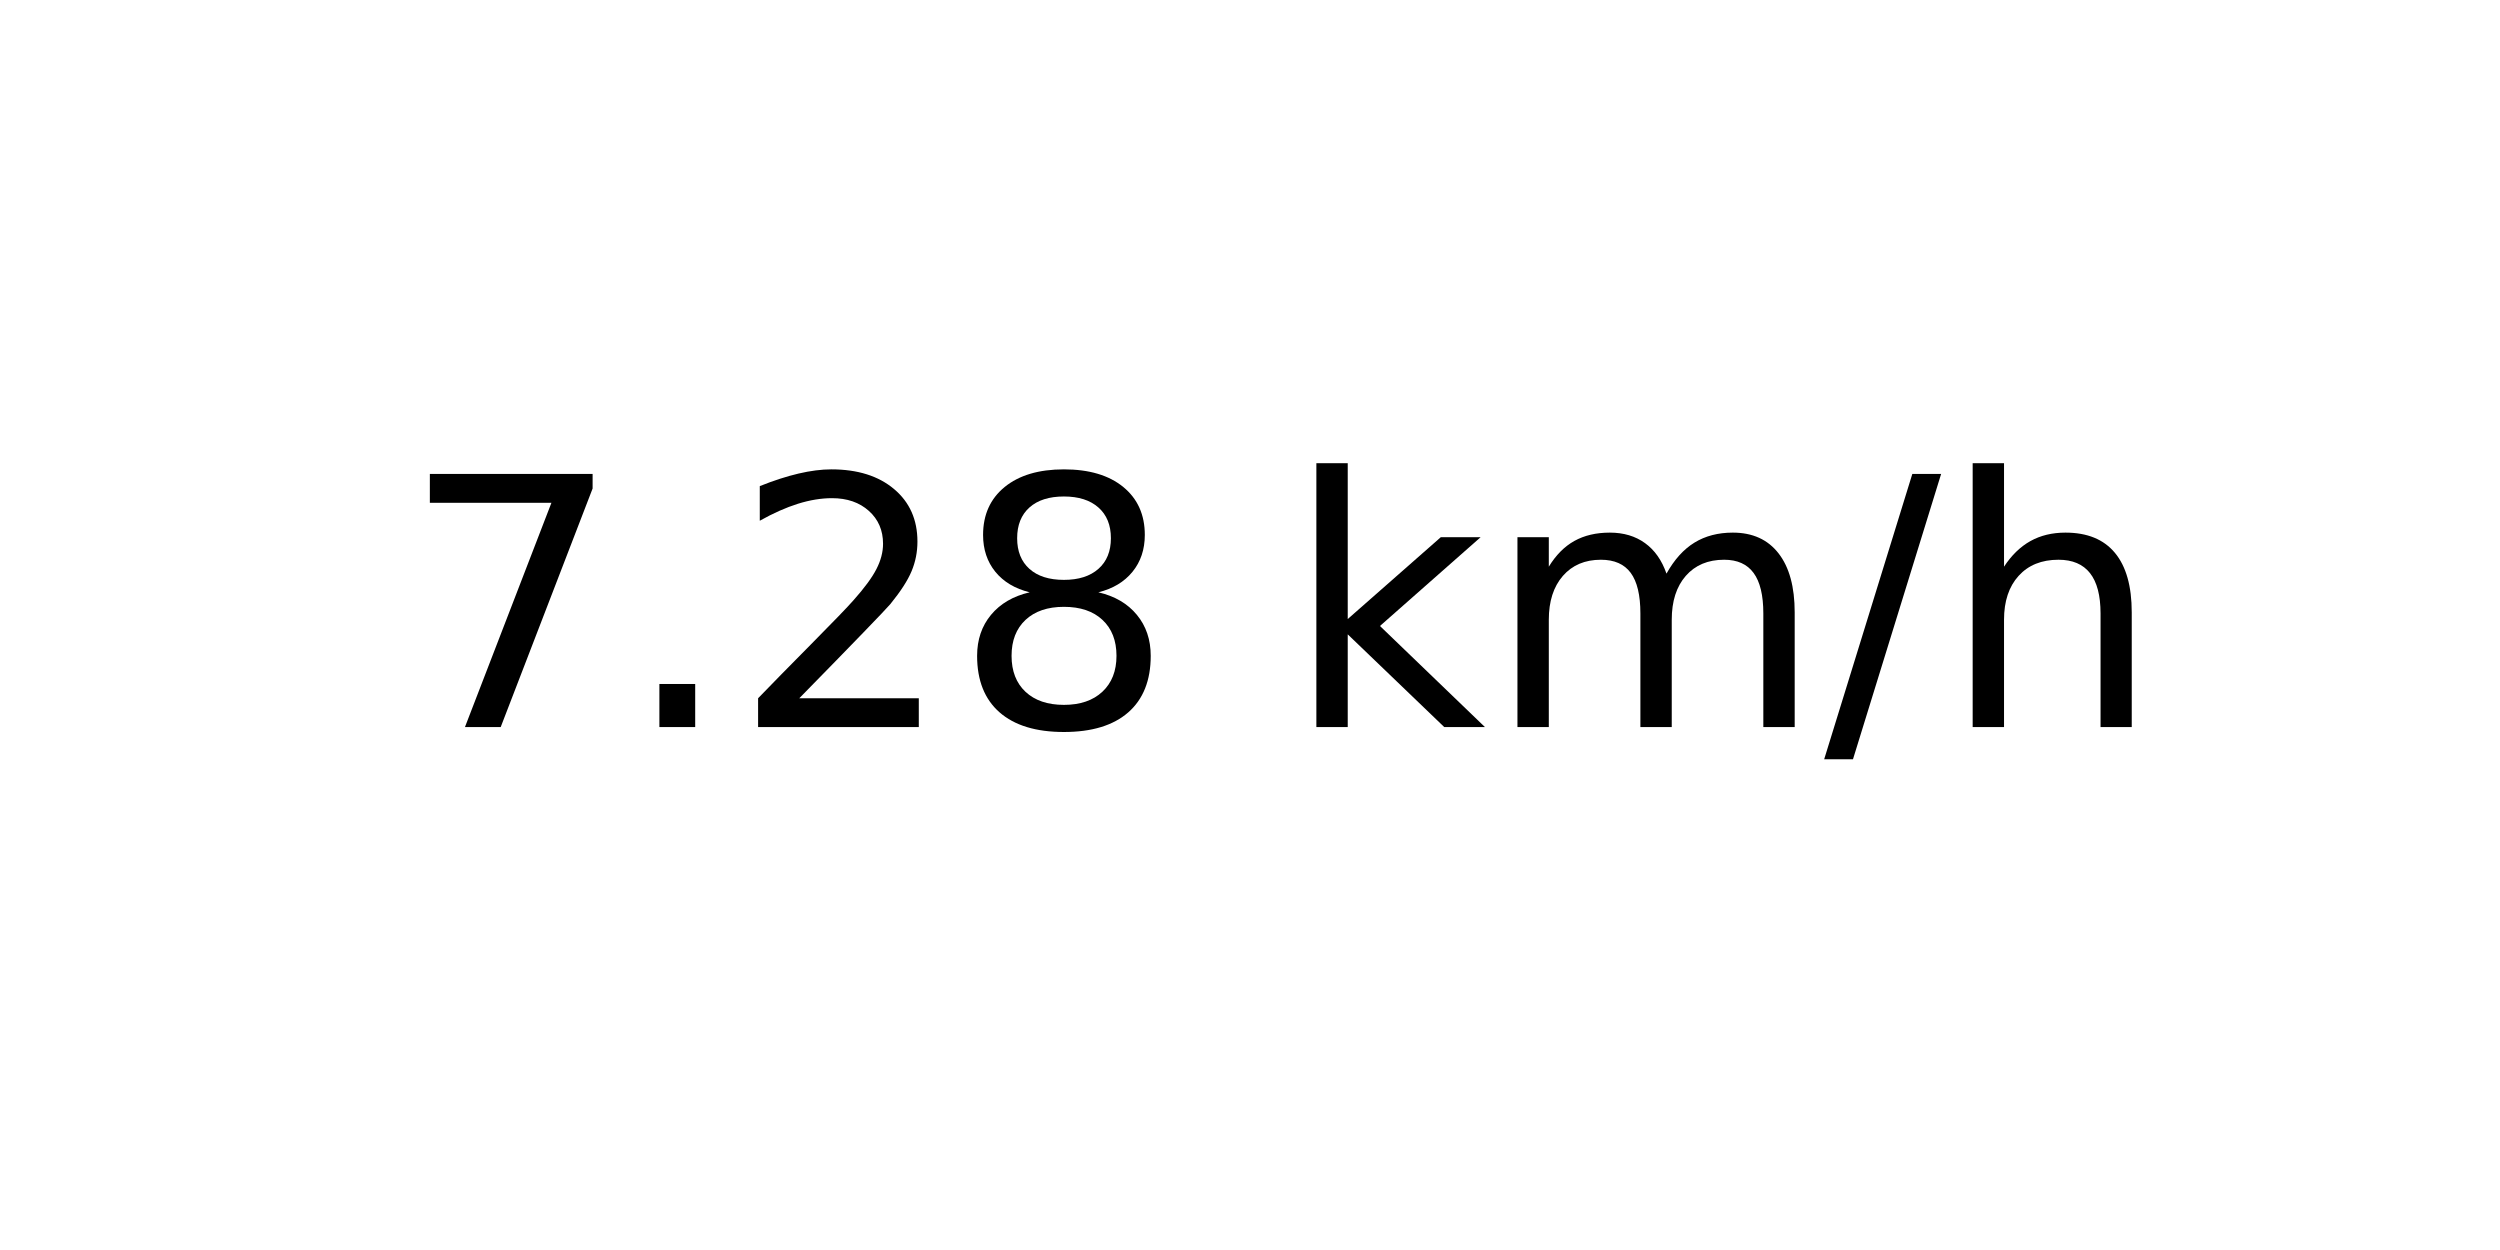
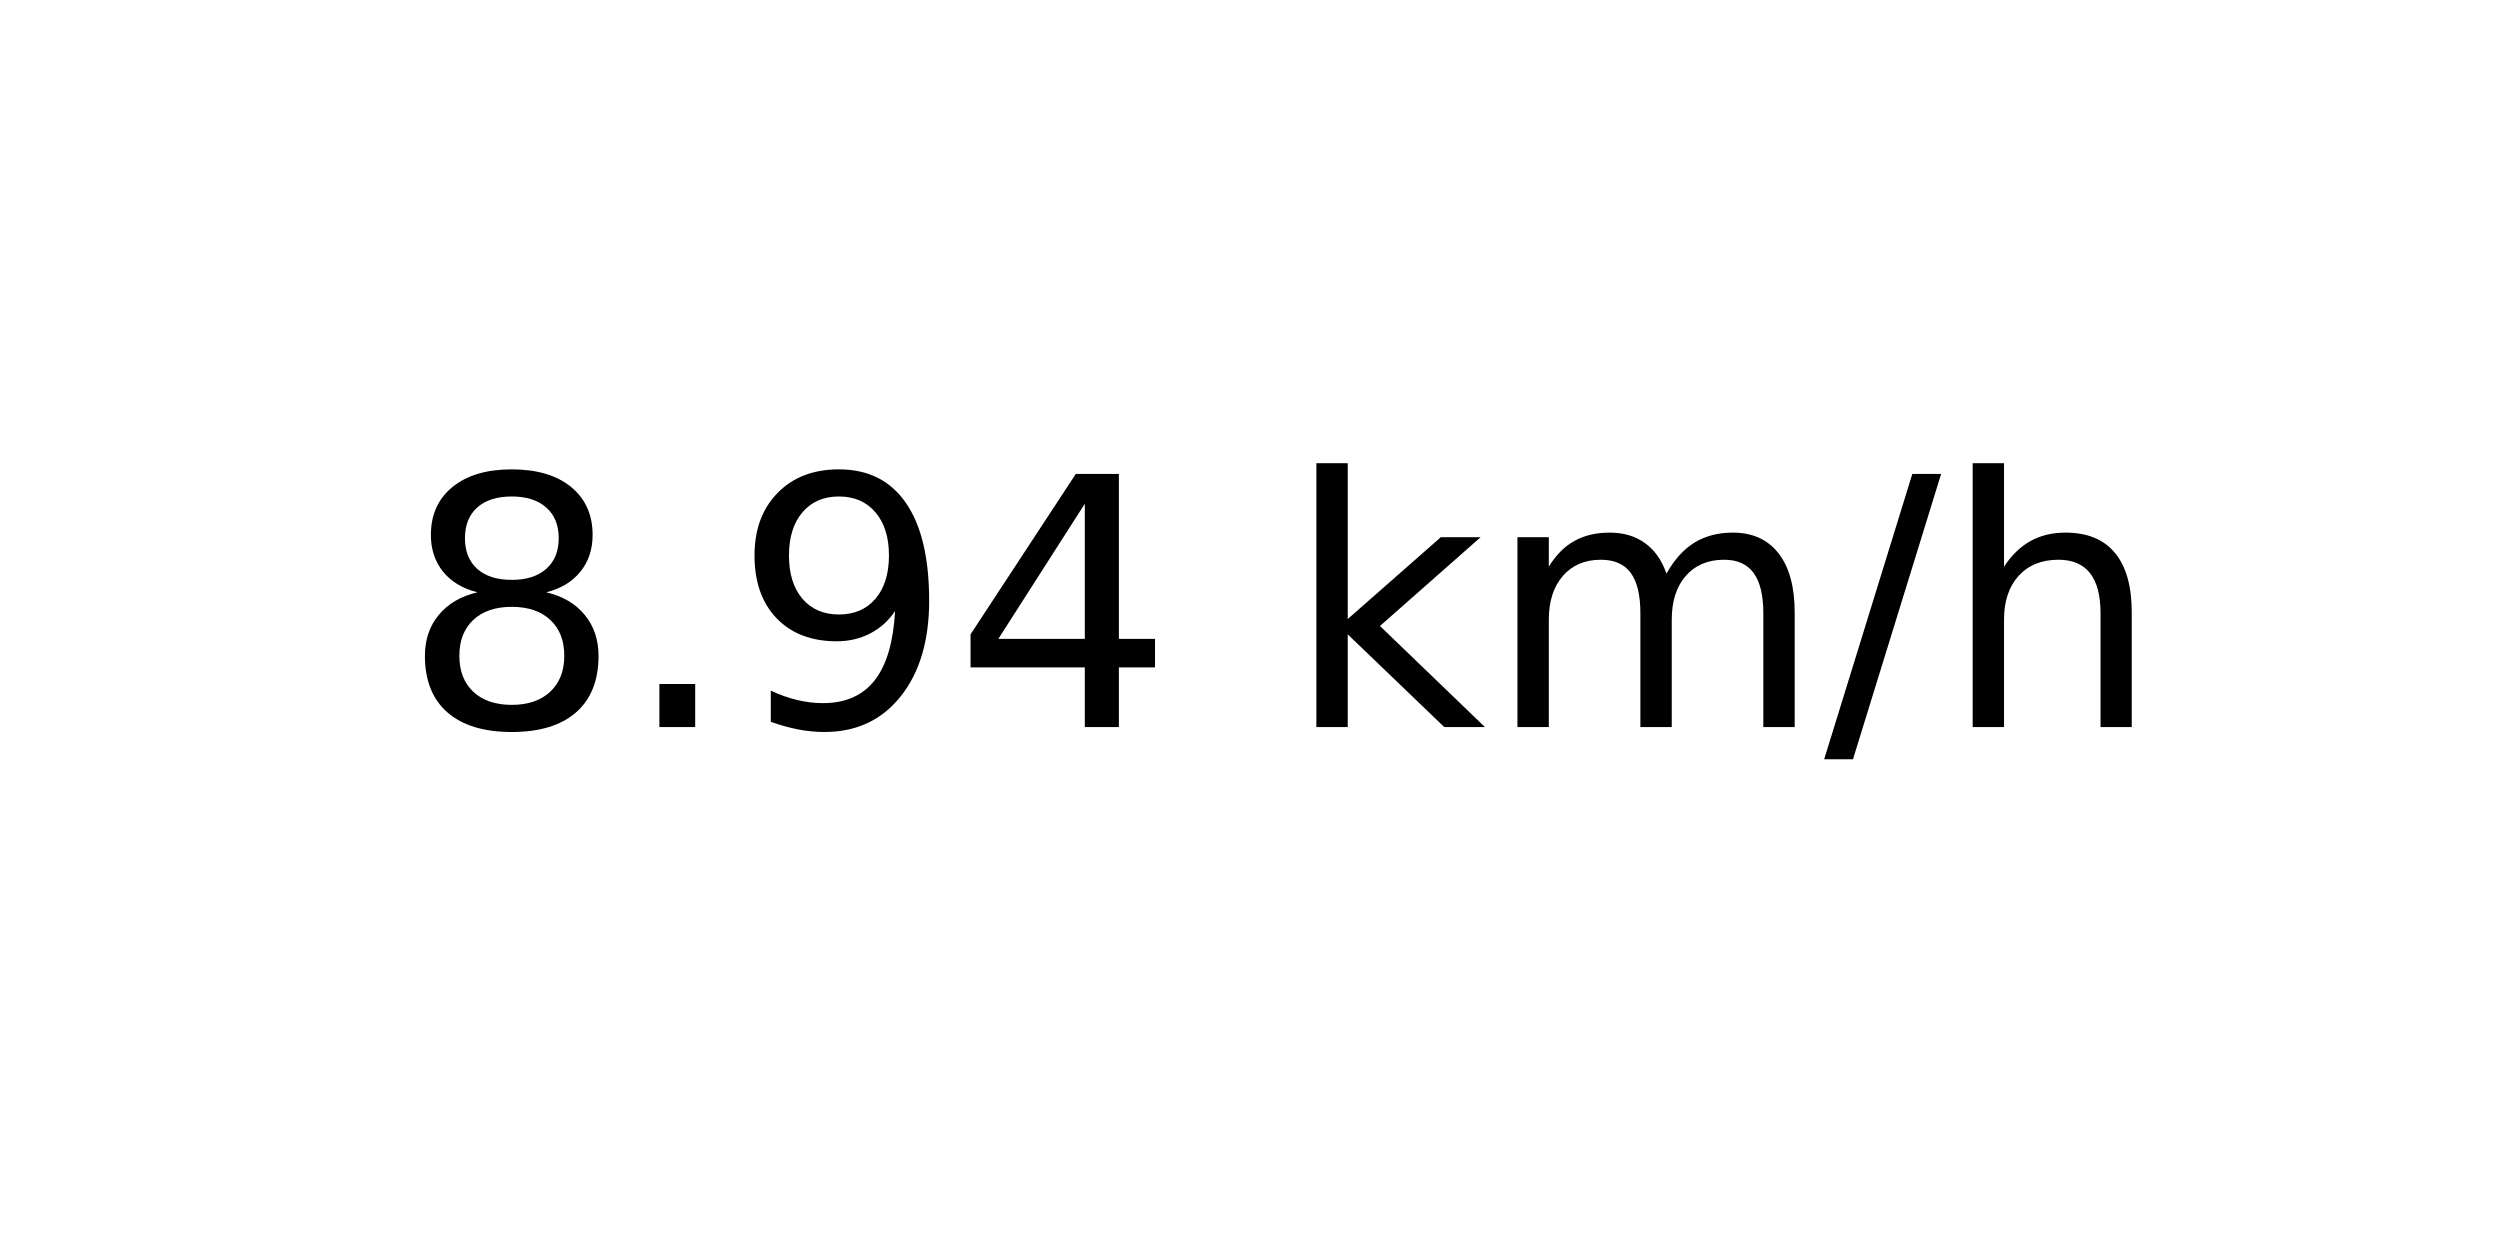
<svg xmlns="http://www.w3.org/2000/svg" xmlns:xlink="http://www.w3.org/1999/xlink" width="72pt" height="36pt" viewBox="0 0 72 36" version="1.1">
  <defs>
    <style type="text/css">*{stroke-linejoin: round; stroke-linecap: butt}</style>
  </defs>
  <g id="figure_1">
    <g id="axes_1">
      <g id="text_1">
        <g transform="translate(11.55937 20.93937) scale(0.1 -0.1)">
          <defs>
-             <path id="DejaVuSans-37" d="M 525 4666  L 3525 4666  L 3525 4397  L 1831 0  L 1172 0  L 2766 4134  L 525 4134  L 525 4666  z " transform="scale(0.015625)" />
+             <path id="DejaVuSans-38" d="M 2034 2216  Q 1584 2216 1326 1975  Q 1069 1734 1069 1313  Q 1069 891 1326 650  Q 1584 409 2034 409  Q 2484 409 2743 651  Q 3003 894 3003 1313  Q 3003 1734 2745 1975  Q 2488 2216 2034 2216  z M 1403 2484  Q 997 2584 770 2862  Q 544 3141 544 3541  Q 544 4100 942 4425  Q 1341 4750 2034 4750  Q 2731 4750 3128 4425  Q 3525 4100 3525 3541  Q 3525 3141 3298 2862  Q 3072 2584 2669 2484  Q 3125 2378 3379 2068  Q 3634 1759 3634 1313  Q 3634 634 3220 271  Q 2806 -91 2034 -91  Q 1263 -91 848 271  Q 434 634 434 1313  Q 434 1759 690 2068  Q 947 2378 1403 2484  z M 1172 3481  Q 1172 3119 1398 2916  Q 1625 2713 2034 2713  Q 2441 2713 2670 2916  Q 2900 3119 2900 3481  Q 2900 3844 2670 4047  Q 2441 4250 2034 4250  Q 1625 4250 1398 4047  Q 1172 3844 1172 3481  z " transform="scale(0.015625)" />
            <path id="DejaVuSans-2e" d="M 684 794  L 1344 794  L 1344 0  L 684 0  L 684 794  z " transform="scale(0.015625)" />
-             <path id="DejaVuSans-32" d="M 1228 531  L 3431 531  L 3431 0  L 469 0  L 469 531  Q 828 903 1448 1529  Q 2069 2156 2228 2338  Q 2531 2678 2651 2914  Q 2772 3150 2772 3378  Q 2772 3750 2511 3984  Q 2250 4219 1831 4219  Q 1534 4219 1204 4116  Q 875 4013 500 3803  L 500 4441  Q 881 4594 1212 4672  Q 1544 4750 1819 4750  Q 2544 4750 2975 4387  Q 3406 4025 3406 3419  Q 3406 3131 3298 2873  Q 3191 2616 2906 2266  Q 2828 2175 2409 1742  Q 1991 1309 1228 531  z " transform="scale(0.015625)" />
-             <path id="DejaVuSans-38" d="M 2034 2216  Q 1584 2216 1326 1975  Q 1069 1734 1069 1313  Q 1069 891 1326 650  Q 1584 409 2034 409  Q 2484 409 2743 651  Q 3003 894 3003 1313  Q 3003 1734 2745 1975  Q 2488 2216 2034 2216  z M 1403 2484  Q 997 2584 770 2862  Q 544 3141 544 3541  Q 544 4100 942 4425  Q 1341 4750 2034 4750  Q 2731 4750 3128 4425  Q 3525 4100 3525 3541  Q 3525 3141 3298 2862  Q 3072 2584 2669 2484  Q 3125 2378 3379 2068  Q 3634 1759 3634 1313  Q 3634 634 3220 271  Q 2806 -91 2034 -91  Q 1263 -91 848 271  Q 434 634 434 1313  Q 434 1759 690 2068  Q 947 2378 1403 2484  z M 1172 3481  Q 1172 3119 1398 2916  Q 1625 2713 2034 2713  Q 2441 2713 2670 2916  Q 2900 3119 2900 3481  Q 2900 3844 2670 4047  Q 2441 4250 2034 4250  Q 1625 4250 1398 4047  Q 1172 3844 1172 3481  z " transform="scale(0.015625)" />
+             <path id="DejaVuSans-39" d="M 703 97  L 703 672  Q 941 559 1184 500  Q 1428 441 1663 441  Q 2288 441 2617 861  Q 2947 1281 2994 2138  Q 2813 1869 2534 1725  Q 2256 1581 1919 1581  Q 1219 1581 811 2004  Q 403 2428 403 3163  Q 403 3881 828 4315  Q 1253 4750 1959 4750  Q 2769 4750 3195 4129  Q 3622 3509 3622 2328  Q 3622 1225 3098 567  Q 2575 -91 1691 -91  Q 1453 -91 1209 -44  Q 966 3 703 97  z M 1959 2075  Q 2384 2075 2632 2365  Q 2881 2656 2881 3163  Q 2881 3666 2632 3958  Q 2384 4250 1959 4250  Q 1534 4250 1286 3958  Q 1038 3666 1038 3163  Q 1038 2656 1286 2365  Q 1534 2075 1959 2075  z " transform="scale(0.015625)" />
+             <path id="DejaVuSans-34" d="M 2419 4116  L 825 1625  L 2419 1625  L 2419 4116  z M 2253 4666  L 3047 4666  L 3047 1625  L 3713 1625  L 3713 1100  L 3047 1100  L 3047 0  L 2419 0  L 2419 1100  L 313 1100  L 313 1709  L 2253 4666  z " transform="scale(0.015625)" />
            <path id="DejaVuSans-20" transform="scale(0.015625)" />
            <path id="DejaVuSans-6b" d="M 581 4863  L 1159 4863  L 1159 1991  L 2875 3500  L 3609 3500  L 1753 1863  L 3688 0  L 2938 0  L 1159 1709  L 1159 0  L 581 0  L 581 4863  z " transform="scale(0.015625)" />
            <path id="DejaVuSans-6d" d="M 3328 2828  Q 3544 3216 3844 3400  Q 4144 3584 4550 3584  Q 5097 3584 5394 3201  Q 5691 2819 5691 2113  L 5691 0  L 5113 0  L 5113 2094  Q 5113 2597 4934 2840  Q 4756 3084 4391 3084  Q 3944 3084 3684 2787  Q 3425 2491 3425 1978  L 3425 0  L 2847 0  L 2847 2094  Q 2847 2600 2669 2842  Q 2491 3084 2119 3084  Q 1678 3084 1418 2786  Q 1159 2488 1159 1978  L 1159 0  L 581 0  L 581 3500  L 1159 3500  L 1159 2956  Q 1356 3278 1631 3431  Q 1906 3584 2284 3584  Q 2666 3584 2933 3390  Q 3200 3197 3328 2828  z " transform="scale(0.015625)" />
            <path id="DejaVuSans-2f" d="M 1625 4666  L 2156 4666  L 531 -594  L 0 -594  L 1625 4666  z " transform="scale(0.015625)" />
            <path id="DejaVuSans-68" d="M 3513 2113  L 3513 0  L 2938 0  L 2938 2094  Q 2938 2591 2744 2837  Q 2550 3084 2163 3084  Q 1697 3084 1428 2787  Q 1159 2491 1159 1978  L 1159 0  L 581 0  L 581 4863  L 1159 4863  L 1159 2956  Q 1366 3272 1645 3428  Q 1925 3584 2291 3584  Q 2894 3584 3203 3211  Q 3513 2838 3513 2113  z " transform="scale(0.015625)" />
          </defs>
-           <use xlink:href="#DejaVuSans-37" />
+           <use xlink:href="#DejaVuSans-38" />
          <use xlink:href="#DejaVuSans-2e" x="63.623" />
-           <use xlink:href="#DejaVuSans-32" x="95.41" />
-           <use xlink:href="#DejaVuSans-38" x="159.033" />
+           <use xlink:href="#DejaVuSans-39" x="95.41" />
+           <use xlink:href="#DejaVuSans-34" x="159.033" />
          <use xlink:href="#DejaVuSans-20" x="222.656" />
          <use xlink:href="#DejaVuSans-6b" x="254.443" />
          <use xlink:href="#DejaVuSans-6d" x="312.354" />
          <use xlink:href="#DejaVuSans-2f" x="409.766" />
          <use xlink:href="#DejaVuSans-68" x="443.457" />
        </g>
      </g>
    </g>
  </g>
</svg>
